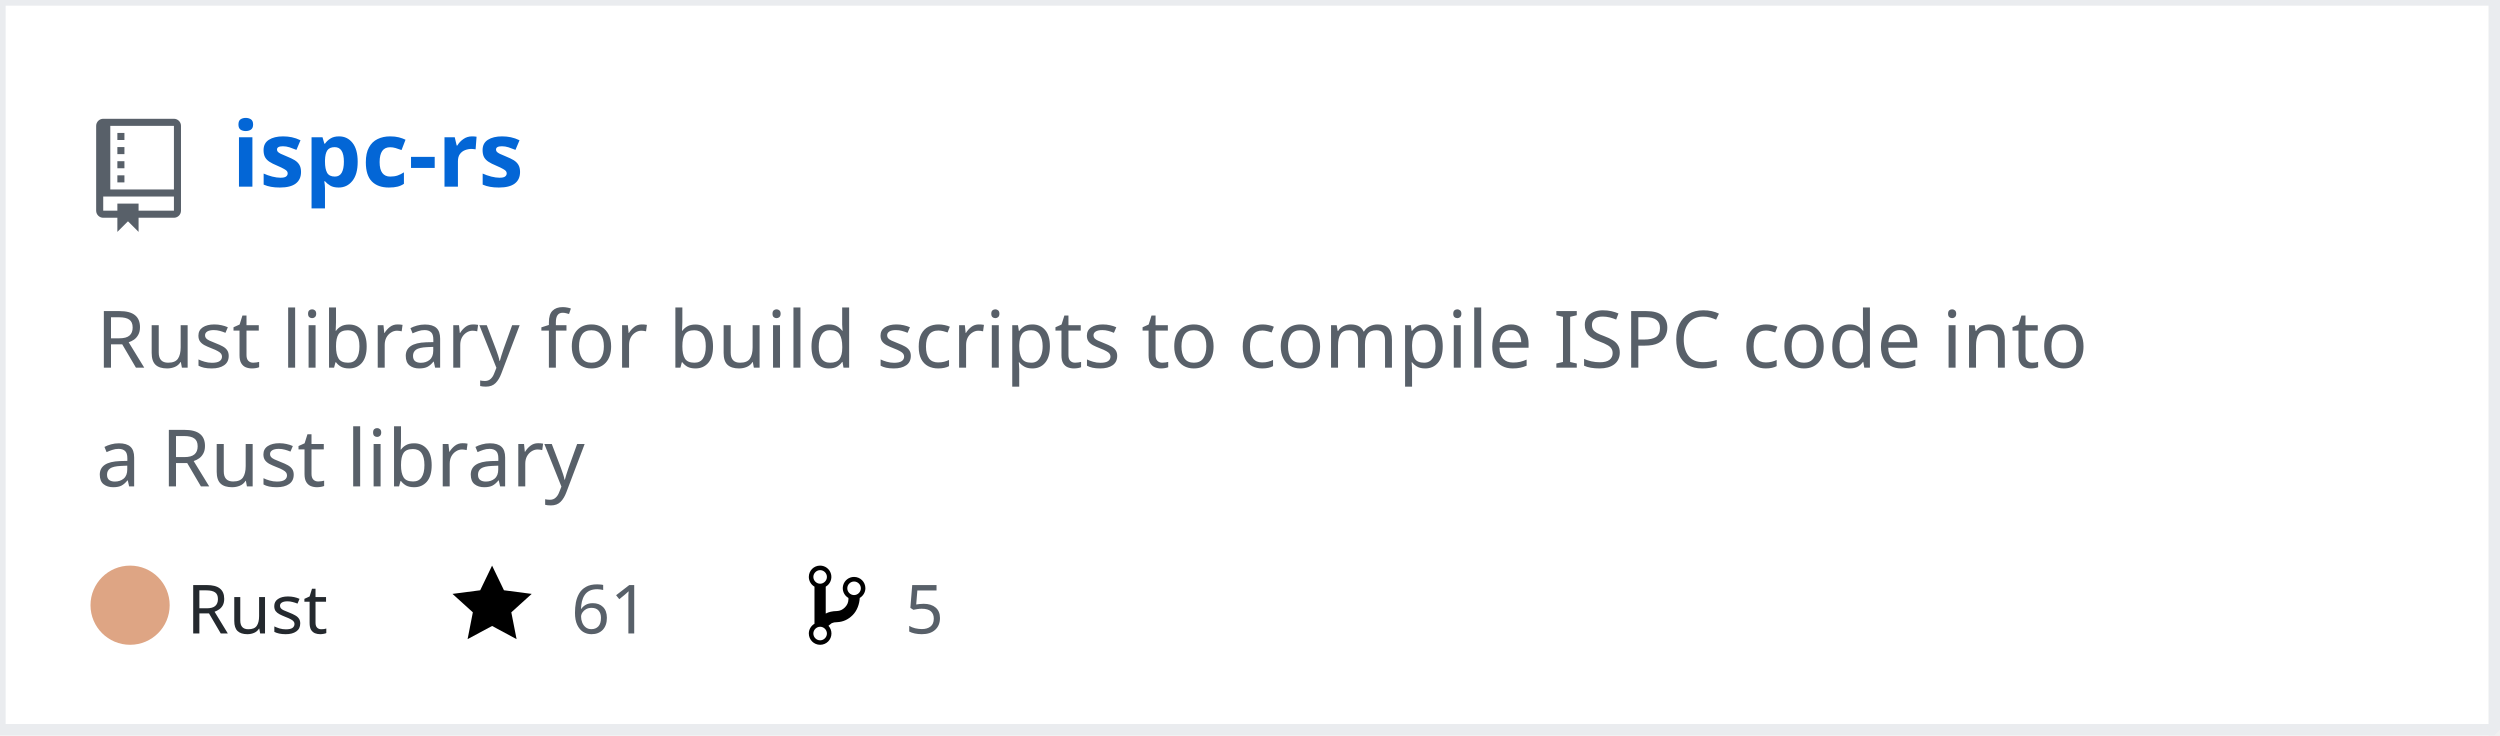
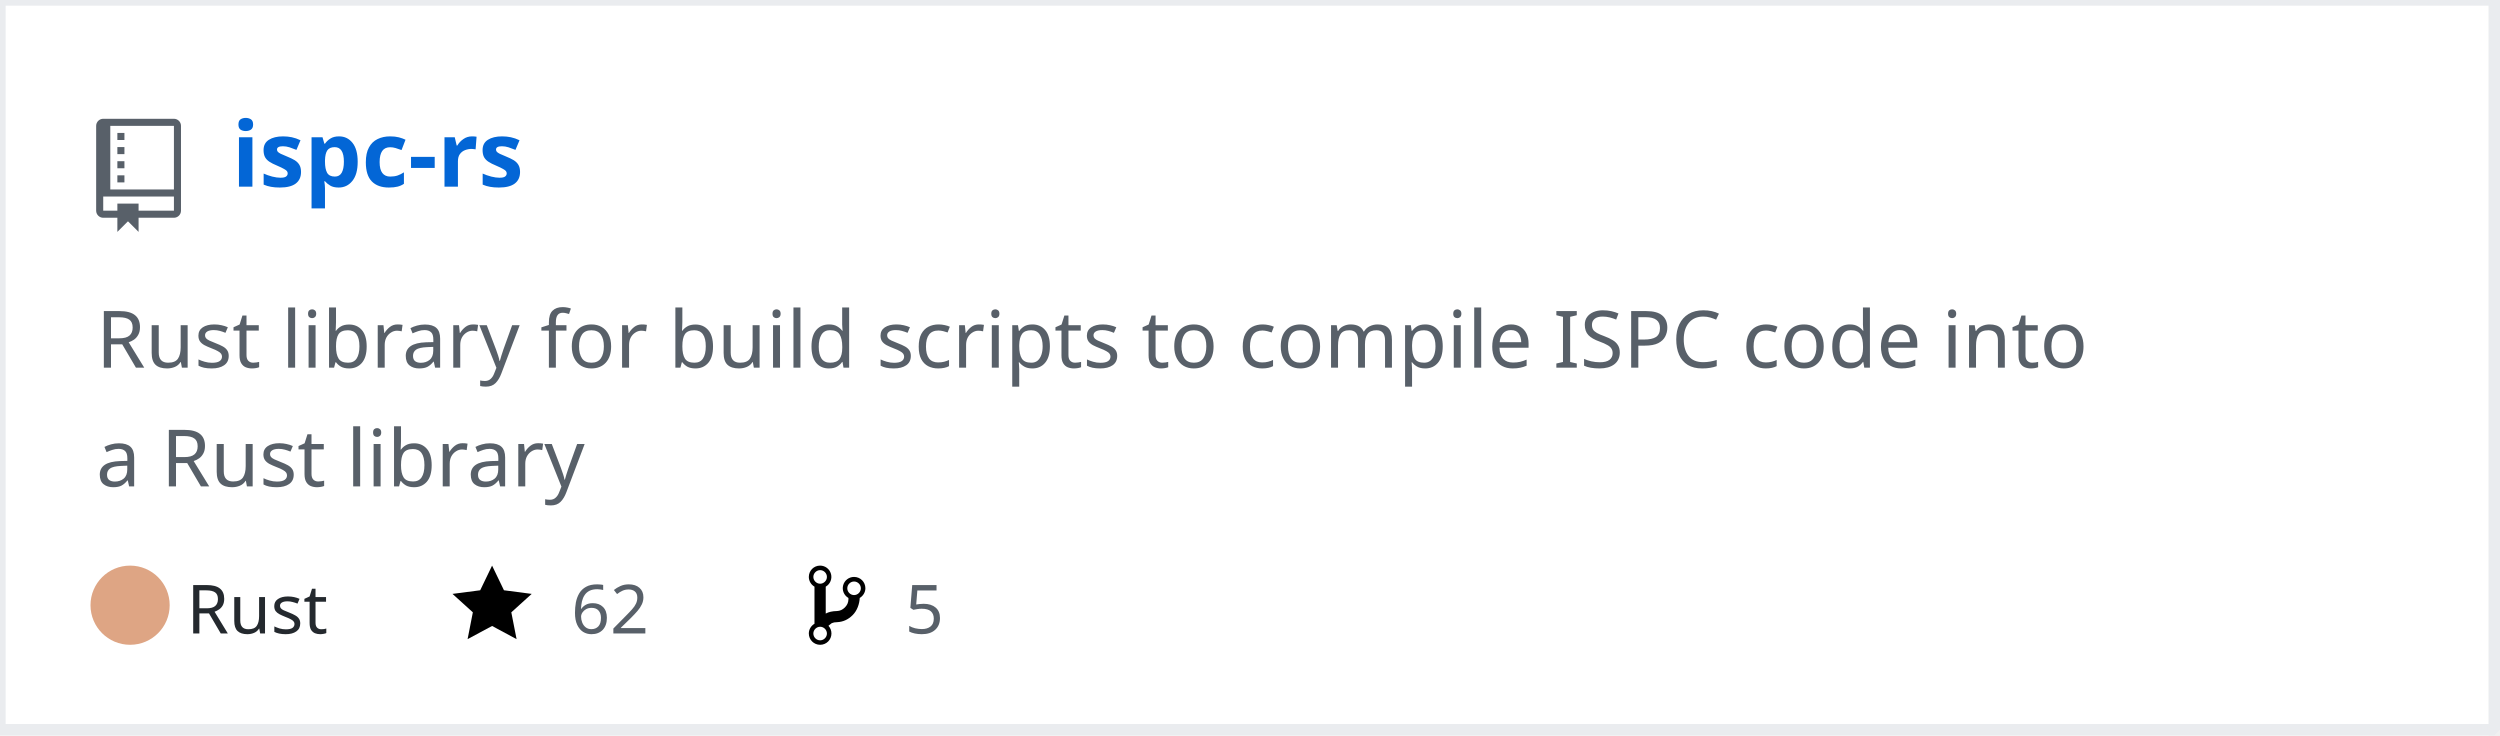
<svg xmlns="http://www.w3.org/2000/svg" width="442" height="130" version="1.2" baseProfile="tiny" data-reactroot="">
  <defs />
  <g fill="none" stroke="black" stroke-width="1" fill-rule="evenodd" stroke-linecap="square" stroke-linejoin="bevel">
    <g fill="#ffffff" fill-opacity="1" stroke="none" transform="matrix(1,0,0,1,0,0)">
      <rect x="0" y="0" width="440" height="130" />
    </g>
    <rect x="0" y="0" width="441" height="129" stroke="#eaecef" stroke-width="2" />
    <g fill="#586069" fill-opacity="1" stroke="none" transform="matrix(1.25,0,0,1.25,17,21)">
      <path vector-effect="none" fill-rule="evenodd" d="M4,9 L3,9 L3,8 L4,8 L4,9 M4,6 L3,6 L3,7 L4,7 L4,6 M4,4 L3,4 L3,5 L4,5 L4,4 M4,2 L3,2 L3,3 L4,3 L4,2 M12,1 L12,13 C12,13.55 11.55,14 11,14 L6,14 L6,16 L4.5,14.5 L3,16 L3,14 L1,14 C0.45,14 0,13.55 0,13 L0,1 C0,0.45 0.45,0 1,0 L11,0 C11.55,0 12,0.45 12,1 M11,11 L1,11 L1,13 L3,13 L3,12 L6,12 L6,13 L11,13 L11,11 M11,1 L2,1 L2,10 L11,10 L11,1" />
    </g>
    <g fill="#0366d6" fill-opacity="1" stroke="#0366d6" stroke-opacity="1" stroke-width="1" stroke-linecap="square" stroke-linejoin="bevel" transform="matrix(1,0,0,1,0,0)">
      <a target="" href="https://github.com/Twinklebear/ispc-rs">
        <text fill="#0366d6" fill-opacity="1" stroke="none" xml:space="preserve" x="41" y="33" font-family="sans-serif" font-size="16" font-weight="630" font-style="normal">ispc-rs</text>
      </a>
    </g>
    <g fill="#586069" fill-opacity="1" stroke="#586069" stroke-opacity="1" stroke-width="1" stroke-linecap="square" stroke-linejoin="bevel" transform="matrix(1,0,0,1,0,0)">
      <text fill="#586069" fill-opacity="1" stroke="none" xml:space="preserve" x="17" y="65" font-family="sans-serif" font-size="14" font-weight="400" font-style="normal">Rust library for build scripts to compile ISPC code into </text>
    </g>
    <g fill="#586069" fill-opacity="1" stroke="#586069" stroke-opacity="1" stroke-width="1" stroke-linecap="square" stroke-linejoin="bevel" transform="matrix(1,0,0,1,0,0)">
      <text fill="#586069" fill-opacity="1" stroke="none" xml:space="preserve" x="17" y="86" font-family="sans-serif" font-size="14" font-weight="400" font-style="normal">a Rust library </text>
    </g>
    <g fill="#24292e" fill-opacity="1" stroke="#24292e" stroke-opacity="1" stroke-width="1" stroke-linecap="square" stroke-linejoin="bevel" transform="matrix(1,0,0,1,0,0)">
      <text fill="#24292e" fill-opacity="1" stroke="none" xml:space="preserve" x="33" y="112" font-family="sans-serif" font-size="12" font-weight="400" font-style="normal">Rust</text>
    </g>
    <g fill="#000000" fill-opacity="1" stroke="none" transform="matrix(1,0,0,1,80,99)">
      <a target="" href="https://github.com/Twinklebear/ispc-rs/stargazers">
        <path vector-effect="none" fill-rule="evenodd" d="M14,6 L9.1,5.36 L7,1 L4.9,5.36 L0,6 L3.6,9.26 L2.67,14 L7,11.67 L11.33,14 L10.4,9.26 L14,6" />
      </a>
    </g>
    <g fill="#586069" fill-opacity="1" stroke="#586069" stroke-opacity="1" stroke-width="1" stroke-linecap="square" stroke-linejoin="bevel" transform="matrix(1,0,0,1,0,0)">
      <a target="" href="https://github.com/Twinklebear/ispc-rs/stargazers">
-         <text fill="#586069" fill-opacity="1" stroke="none" xml:space="preserve" x="101" y="112" font-family="sans-serif" font-size="12" font-weight="400" font-style="normal">61</text>
+         <text fill="#586069" fill-opacity="1" stroke="none" xml:space="preserve" x="101" y="112" font-family="sans-serif" font-size="12" font-weight="400" font-style="normal">62</text>
      </a>
    </g>
    <g fill="#000000" fill-opacity="1" stroke="none" transform="matrix(1,0,0,1,143,99)">
      <a target="" href="https://github.com/Twinklebear/ispc-rs/network/members">
        <path vector-effect="none" fill-rule="evenodd" d="M10,5 C10,3.89 9.11,3 8,3 C7.097,2.998 6.305,3.603 6.07,4.476 C5.836,5.348 6.217,6.269 7,6.72 L7,7.02 C6.98,7.54 6.77,8 6.37,8.4 C5.97,8.8 5.51,9.01 4.99,9.03 C4.16,9.05 3.51,9.19 2.99,9.48 L2.99,4.72 C3.773,4.269 4.154,3.348 3.92,2.476 C3.685,1.603 2.893,0.998 1.99,1 C0.88,1 0,1.89 0,3 C0.004,3.71 0.385,4.365 1,4.72 L1,11.28 C0.41,11.63 0,12.27 0,13 C0,14.11 0.89,15 2,15 C3.11,15 4,14.11 4,13 C4,12.47 3.8,12 3.47,11.64 C3.56,11.58 3.95,11.23 4.06,11.17 C4.31,11.06 4.62,11 5,11 C6.05,10.95 6.95,10.55 7.75,9.75 C8.55,8.95 8.95,7.77 9,6.73 L8.98,6.73 C9.59,6.37 10,5.73 10,5 M2,1.8 C2.66,1.8 3.2,2.35 3.2,3 C3.2,3.65 2.65,4.2 2,4.2 C1.35,4.2 0.8,3.65 0.8,3 C0.8,2.35 1.35,1.8 2,1.8 M2,14.21 C1.34,14.21 0.8,13.66 0.8,13.01 C0.8,12.36 1.35,11.81 2,11.81 C2.65,11.81 3.2,12.36 3.2,13.01 C3.2,13.66 2.65,14.21 2,14.21 M8,6.21 C7.34,6.21 6.8,5.66 6.8,5.01 C6.8,4.36 7.35,3.81 8,3.81 C8.65,3.81 9.2,4.36 9.2,5.01 C9.2,5.66 8.65,6.21 8,6.21 " />
      </a>
    </g>
    <g fill="#586069" fill-opacity="1" stroke="#586069" stroke-opacity="1" stroke-width="1" stroke-linecap="square" stroke-linejoin="bevel" transform="matrix(1,0,0,1,0,0)">
      <a target="" href="https://github.com/Twinklebear/ispc-rs/network/members">
        <text fill="" fill-opacity="1" stroke="none" xml:space="preserve" x="160" y="112" font-family="sans-serif" font-size="12" font-weight="400" font-style="normal">5</text>
      </a>
    </g>
    <circle cx="23" cy="107" r="7" stroke="none" fill="#dea584" />
  </g>
</svg>
